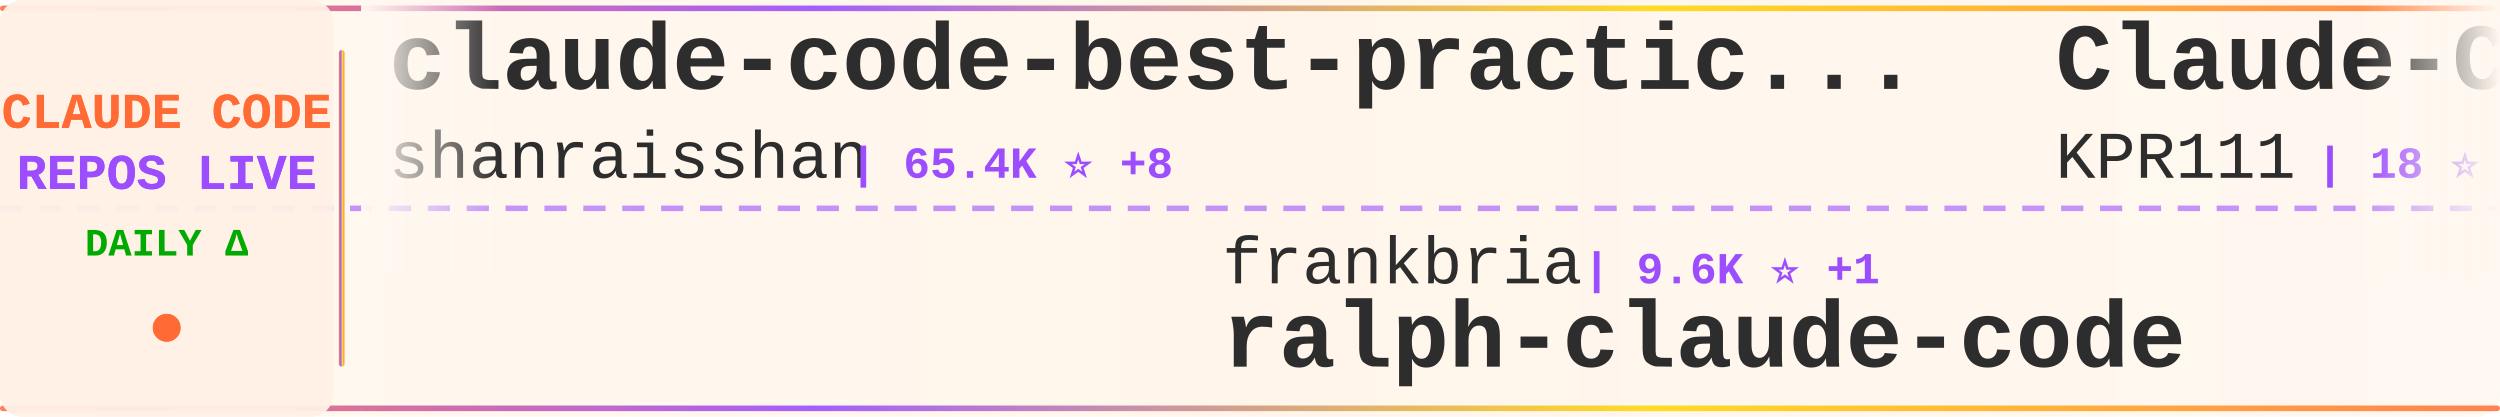
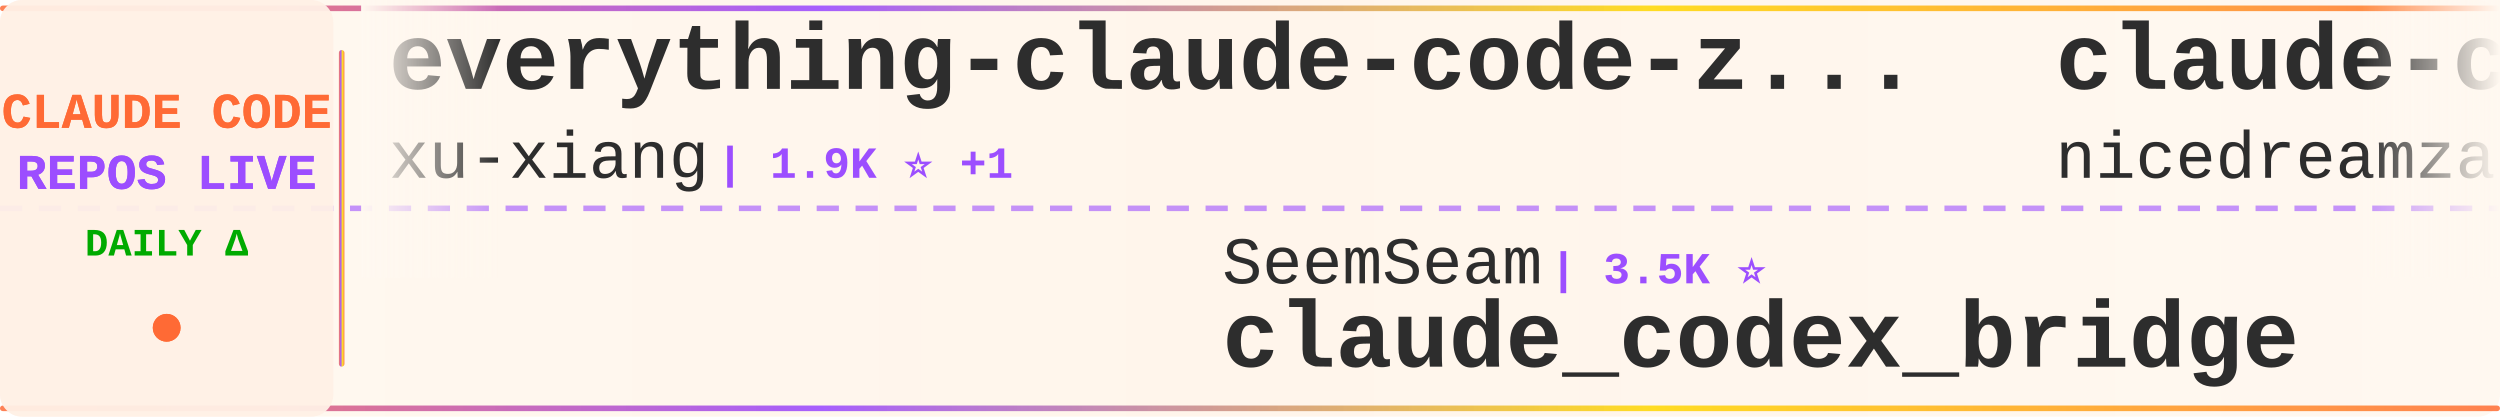
<svg xmlns="http://www.w3.org/2000/svg" width="900" height="150">
  <defs>
    <linearGradient id="tickerBg" x1="0%" y1="0%" x2="100%" y2="0%">
      <stop offset="0%" style="stop-color:#fff8f0;stop-opacity:0.98" />
      <stop offset="50%" style="stop-color:#fff5eb;stop-opacity:1" />
      <stop offset="100%" style="stop-color:#fff8f0;stop-opacity:0.98" />
    </linearGradient>
    <linearGradient id="borderGrad" x1="0%" y1="0%" x2="100%" y2="0%">
      <stop offset="0%" style="stop-color:#FF6B35;stop-opacity:0.85">
        <animate attributeName="stop-opacity" values="0.85;1;0.85" dur="2s" repeatCount="indefinite" />
      </stop>
      <stop offset="33%" style="stop-color:#9C4EFF;stop-opacity:0.9">
        <animate attributeName="stop-opacity" values="0.9;1;0.9" dur="2.2s" repeatCount="indefinite" />
      </stop>
      <stop offset="66%" style="stop-color:#FFD700;stop-opacity:0.85">
        <animate attributeName="stop-opacity" values="0.85;1;0.85" dur="1.8s" repeatCount="indefinite" />
      </stop>
      <stop offset="100%" style="stop-color:#FF6B35;stop-opacity:0.85">
        <animate attributeName="stop-opacity" values="0.85;1;0.85" dur="2s" repeatCount="indefinite" />
      </stop>
    </linearGradient>
    <filter id="textGlow">
      <feGaussianBlur stdDeviation="0.15" result="coloredBlur" />
      <feMerge>
        <feMergeNode in="coloredBlur" />
        <feMergeNode in="SourceGraphic" />
      </feMerge>
    </filter>
    <filter id="metricGlow">
      <feGaussianBlur stdDeviation="0.2" result="coloredBlur" />
      <feMerge>
        <feMergeNode in="coloredBlur" />
        <feMergeNode in="SourceGraphic" />
      </feMerge>
    </filter>
    <linearGradient id="leftFade" x1="0%" y1="0%" x2="100%" y2="0%">
      <stop offset="0%" style="stop-color:#fff8f0;stop-opacity:1" />
      <stop offset="100%" style="stop-color:#fff8f0;stop-opacity:0" />
    </linearGradient>
    <linearGradient id="rightFade" x1="0%" y1="0%" x2="100%" y2="0%">
      <stop offset="0%" style="stop-color:#fff8f0;stop-opacity:0" />
      <stop offset="100%" style="stop-color:#fff8f0;stop-opacity:1" />
    </linearGradient>
  </defs>
  <rect width="900" height="150" fill="url(#tickerBg)" rx="8" />
  <rect x="0" y="2" width="900" height="2" fill="url(#borderGrad)" rx="1" />
  <rect x="0" y="146" width="900" height="2" fill="url(#borderGrad)" rx="1" />
  <line x1="0" y1="75" x2="900" y2="75" stroke="#9C4EFF" stroke-width="2" stroke-dasharray="8 6" opacity="0.6" />
  <rect x="0" y="0" width="120" height="150" fill="#fff0e6" opacity="0.95" rx="8" />
  <text x="60" y="46" font-family="'Courier New', monospace" font-size="18" font-weight="bold" fill="#FF6B35" text-anchor="middle" filter="url(#textGlow)">
    CLAUDE CODE
  </text>
  <text x="60" y="68" font-family="'Courier New', monospace" font-size="18" font-weight="bold" fill="#9C4EFF" text-anchor="middle" filter="url(#textGlow)">
    REPOS LIVE
  </text>
  <text x="60" y="92" font-family="'Courier New', monospace" font-size="14" font-weight="bold" fill="#00aa00" text-anchor="middle">
    DAILY Δ
  </text>
  <circle cx="60" cy="118" r="5" fill="#FF6B35" filter="url(#metricGlow)">
    <animate attributeName="r" values="4;6;4" dur="1.5s" repeatCount="indefinite" />
    <animate attributeName="opacity" values="0.6;1;0.6" dur="1.5s" repeatCount="indefinite" />
  </circle>
  <rect x="122" y="18" width="2" height="114" fill="url(#borderGrad)" rx="1" />
  <clipPath id="tickerClip">
    <rect x="130" y="0" width="770" height="150" />
  </clipPath>
  <g clip-path="url(#tickerClip)">
    <g id="tickerItems">
      <animateTransform attributeName="transform" attributeType="XML" type="translate" from="0 0" to="-3000 0" dur="54s" repeatCount="indefinite" />
      <g transform="translate(0, 0)">
-         <text x="140" y="32" font-family="'Courier New', monospace" font-size="34" font-weight="bold" fill="#2d2d2d">claude-code-best-practic...</text>
-         <text x="140" y="64" font-family="'Courier New', monospace" font-size="24" font-weight="normal" fill="#2d2d2d" opacity="1.0">shanraisshan</text>
-         <text x="306" y="64" font-family="'Courier New', monospace" font-size="16" font-weight="bold" fill="#9C4EFF"> | 65.4K ⭐ +8</text>
+         <text x="140" y="32" font-family="'Courier New', monospace" font-size="34" font-weight="bold" fill="#2d2d2d">everything-claude-code-z...</text>
+         <text x="140" y="64" font-family="'Courier New', monospace" font-size="24" font-weight="normal" fill="#2d2d2d" opacity="1.0">xu-xiang</text>
+         <text x="258" y="64" font-family="'Courier New', monospace" font-size="16" font-weight="bold" fill="#9C4EFF"> | 1.9K ⭐ +1</text>
      </g>
      <g transform="translate(300, 0)">
-         <text x="140" y="102" font-family="'Courier New', monospace" font-size="24" font-weight="normal" fill="#2d2d2d" opacity="1.0">frankbria</text>
-         <text x="270" y="102" font-family="'Courier New', monospace" font-size="16" font-weight="bold" fill="#9C4EFF"> | 9.6K ⭐ +1</text>
-         <text x="140" y="132" font-family="'Courier New', monospace" font-size="34" font-weight="bold" fill="#2d2d2d">ralph-claude-code</text>
+         <text x="140" y="102" font-family="'Courier New', monospace" font-size="24" font-weight="normal" fill="#2d2d2d" opacity="1.0">SeemSeam</text>
+         <text x="258" y="102" font-family="'Courier New', monospace" font-size="16" font-weight="bold" fill="#9C4EFF"> | 3.5K ⭐</text>
+         <text x="140" y="132" font-family="'Courier New', monospace" font-size="34" font-weight="bold" fill="#2d2d2d">claude_codex_bridge</text>
      </g>
      <g transform="translate(600, 0)">
-         <text x="140" y="32" font-family="'Courier New', monospace" font-size="34" font-weight="bold" fill="#2d2d2d">Claude-Code</text>
-         <text x="140" y="64" font-family="'Courier New', monospace" font-size="24" font-weight="normal" fill="#2d2d2d" opacity="1.0">KPR111</text>
-         <text x="234" y="64" font-family="'Courier New', monospace" font-size="16" font-weight="bold" fill="#9C4EFF"> | 18 ⭐</text>
+         <text x="140" y="32" font-family="'Courier New', monospace" font-size="34" font-weight="bold" fill="#2d2d2d">claude-code-local</text>
+         <text x="140" y="64" font-family="'Courier New', monospace" font-size="24" font-weight="normal" fill="#2d2d2d" opacity="1.0">nicedreamzapp</text>
+         <text x="318" y="64" font-family="'Courier New', monospace" font-size="16" font-weight="bold" fill="#9C4EFF"> | 3.2K ⭐ +1</text>
      </g>
      <g transform="translate(900, 0)">
-         <text x="140" y="102" font-family="'Courier New', monospace" font-size="24" font-weight="normal" fill="#2d2d2d" opacity="1.0">Alishahryar1</text>
-         <text x="306" y="102" font-family="'Courier New', monospace" font-size="16" font-weight="bold" fill="#9C4EFF"> | 52.0K ⭐ +93</text>
-         <text x="140" y="132" font-family="'Courier New', monospace" font-size="34" font-weight="bold" fill="#2d2d2d">free-claude-code</text>
+         <text x="140" y="102" font-family="'Courier New', monospace" font-size="24" font-weight="normal" fill="#2d2d2d" opacity="1.0">edmund-io</text>
+         <text x="270" y="102" font-family="'Courier New', monospace" font-size="16" font-weight="bold" fill="#9C4EFF"> | 1.5K ⭐ +1</text>
+         <text x="140" y="132" font-family="'Courier New', monospace" font-size="34" font-weight="bold" fill="#2d2d2d">edmunds-claude-code</text>
      </g>
      <g transform="translate(1200, 0)">
-         <text x="140" y="32" font-family="'Courier New', monospace" font-size="34" font-weight="bold" fill="#2d2d2d">claude-code-action</text>
-         <text x="140" y="64" font-family="'Courier New', monospace" font-size="24" font-weight="normal" fill="#2d2d2d" opacity="1.0">anthropics</text>
-         <text x="282" y="64" font-family="'Courier New', monospace" font-size="16" font-weight="bold" fill="#9C4EFF"> | 8.8K ⭐ +1</text>
+         <text x="140" y="32" font-family="'Courier New', monospace" font-size="34" font-weight="bold" fill="#2d2d2d">claude-code-from-source</text>
+         <text x="140" y="64" font-family="'Courier New', monospace" font-size="24" font-weight="normal" fill="#2d2d2d" opacity="1.0">alejandrobalderas</text>
+         <text x="366" y="64" font-family="'Courier New', monospace" font-size="16" font-weight="bold" fill="#9C4EFF"> | 2.8K ⭐</text>
      </g>
      <g transform="translate(1500, 0)">
-         <text x="140" y="102" font-family="'Courier New', monospace" font-size="24" font-weight="normal" fill="#2d2d2d" opacity="1.0">1rgs</text>
-         <text x="210" y="102" font-family="'Courier New', monospace" font-size="16" font-weight="bold" fill="#9C4EFF"> | 3.7K ⭐</text>
-         <text x="140" y="132" font-family="'Courier New', monospace" font-size="34" font-weight="bold" fill="#2d2d2d">claude-code-proxy</text>
+         <text x="140" y="102" font-family="'Courier New', monospace" font-size="24" font-weight="normal" fill="#2d2d2d" opacity="1.0">guanshan</text>
+         <text x="258" y="102" font-family="'Courier New', monospace" font-size="16" font-weight="bold" fill="#9C4EFF"> | 61 ⭐</text>
+         <text x="140" y="132" font-family="'Courier New', monospace" font-size="34" font-weight="bold" fill="#2d2d2d">ClaudeCode</text>
      </g>
      <g transform="translate(1800, 0)">
-         <text x="140" y="32" font-family="'Courier New', monospace" font-size="34" font-weight="bold" fill="#2d2d2d">awesome-claude-code-tool...</text>
-         <text x="140" y="64" font-family="'Courier New', monospace" font-size="24" font-weight="normal" fill="#2d2d2d" opacity="1.0">rohitg00</text>
-         <text x="258" y="64" font-family="'Courier New', monospace" font-size="16" font-weight="bold" fill="#9C4EFF"> | 2.6K ⭐ +1</text>
+         <text x="140" y="32" font-family="'Courier New', monospace" font-size="34" font-weight="bold" fill="#2d2d2d">everything-claude-code</text>
+         <text x="140" y="64" font-family="'Courier New', monospace" font-size="24" font-weight="normal" fill="#2d2d2d" opacity="1.0">WorldFlowAI</text>
+         <text x="294" y="64" font-family="'Courier New', monospace" font-size="16" font-weight="bold" fill="#9C4EFF"> | 1.9K ⭐ +7</text>
      </g>
      <g transform="translate(2100, 0)">
-         <text x="140" y="102" font-family="'Courier New', monospace" font-size="24" font-weight="normal" fill="#2d2d2d" opacity="1.0">anthropics</text>
-         <text x="282" y="102" font-family="'Courier New', monospace" font-size="16" font-weight="bold" fill="#9C4EFF"> | 172.7K ⭐ +35</text>
-         <text x="140" y="132" font-family="'Courier New', monospace" font-size="34" font-weight="bold" fill="#2d2d2d">skills</text>
+         <text x="140" y="102" font-family="'Courier New', monospace" font-size="24" font-weight="normal" fill="#2d2d2d" opacity="1.0">digitalsamba</text>
+         <text x="306" y="102" font-family="'Courier New', monospace" font-size="16" font-weight="bold" fill="#9C4EFF"> | 2.0K ⭐ +2</text>
+         <text x="140" y="132" font-family="'Courier New', monospace" font-size="34" font-weight="bold" fill="#2d2d2d">claude-code-video-toolki...</text>
      </g>
      <g transform="translate(2400, 0)">
-         <text x="140" y="32" font-family="'Courier New', monospace" font-size="34" font-weight="bold" fill="#2d2d2d">learn-claude-code</text>
-         <text x="140" y="64" font-family="'Courier New', monospace" font-size="24" font-weight="normal" fill="#2d2d2d" opacity="1.0">shareAI-lab</text>
-         <text x="294" y="64" font-family="'Courier New', monospace" font-size="16" font-weight="bold" fill="#9C4EFF"> | 75.7K ⭐ +18</text>
+         <text x="140" y="32" font-family="'Courier New', monospace" font-size="34" font-weight="bold" fill="#2d2d2d">ECC</text>
+         <text x="140" y="64" font-family="'Courier New', monospace" font-size="24" font-weight="normal" fill="#2d2d2d" opacity="1.0">affaan-m</text>
+         <text x="258" y="64" font-family="'Courier New', monospace" font-size="16" font-weight="bold" fill="#9C4EFF"> | 245.0K ⭐ +162</text>
      </g>
      <g transform="translate(2700, 0)">
-         <text x="140" y="102" font-family="'Courier New', monospace" font-size="24" font-weight="normal" fill="#2d2d2d" opacity="1.0">asgeirtj</text>
-         <text x="258" y="102" font-family="'Courier New', monospace" font-size="16" font-weight="bold" fill="#9C4EFF"> | 63.9K ⭐ +13</text>
-         <text x="140" y="132" font-family="'Courier New', monospace" font-size="34" font-weight="bold" fill="#2d2d2d">system_prompts_leaks</text>
+         <text x="140" y="102" font-family="'Courier New', monospace" font-size="24" font-weight="normal" fill="#2d2d2d" opacity="1.0">anthropics</text>
+         <text x="282" y="102" font-family="'Courier New', monospace" font-size="16" font-weight="bold" fill="#9C4EFF"> | 6.1K ⭐ +2</text>
+         <text x="140" y="132" font-family="'Courier New', monospace" font-size="34" font-weight="bold" fill="#2d2d2d">claude-code-security-rev...</text>
      </g>
      <g transform="translate(3000, 0)">
-         <text x="140" y="32" font-family="'Courier New', monospace" font-size="34" font-weight="bold" fill="#2d2d2d">claude-code-best-practic...</text>
-         <text x="140" y="64" font-family="'Courier New', monospace" font-size="24" font-weight="normal" fill="#2d2d2d" opacity="1.0">shanraisshan</text>
-         <text x="306" y="64" font-family="'Courier New', monospace" font-size="16" font-weight="bold" fill="#9C4EFF"> | 65.4K ⭐ +8</text>
+         <text x="140" y="32" font-family="'Courier New', monospace" font-size="34" font-weight="bold" fill="#2d2d2d">everything-claude-code-z...</text>
+         <text x="140" y="64" font-family="'Courier New', monospace" font-size="24" font-weight="normal" fill="#2d2d2d" opacity="1.0">xu-xiang</text>
+         <text x="258" y="64" font-family="'Courier New', monospace" font-size="16" font-weight="bold" fill="#9C4EFF"> | 1.9K ⭐ +1</text>
      </g>
      <g transform="translate(3300, 0)">
-         <text x="140" y="102" font-family="'Courier New', monospace" font-size="24" font-weight="normal" fill="#2d2d2d" opacity="1.0">frankbria</text>
-         <text x="270" y="102" font-family="'Courier New', monospace" font-size="16" font-weight="bold" fill="#9C4EFF"> | 9.6K ⭐ +1</text>
-         <text x="140" y="132" font-family="'Courier New', monospace" font-size="34" font-weight="bold" fill="#2d2d2d">ralph-claude-code</text>
+         <text x="140" y="102" font-family="'Courier New', monospace" font-size="24" font-weight="normal" fill="#2d2d2d" opacity="1.0">SeemSeam</text>
+         <text x="258" y="102" font-family="'Courier New', monospace" font-size="16" font-weight="bold" fill="#9C4EFF"> | 3.5K ⭐</text>
+         <text x="140" y="132" font-family="'Courier New', monospace" font-size="34" font-weight="bold" fill="#2d2d2d">claude_codex_bridge</text>
      </g>
      <g transform="translate(3600, 0)">
-         <text x="140" y="32" font-family="'Courier New', monospace" font-size="34" font-weight="bold" fill="#2d2d2d">Claude-Code</text>
-         <text x="140" y="64" font-family="'Courier New', monospace" font-size="24" font-weight="normal" fill="#2d2d2d" opacity="1.0">KPR111</text>
-         <text x="234" y="64" font-family="'Courier New', monospace" font-size="16" font-weight="bold" fill="#9C4EFF"> | 18 ⭐</text>
+         <text x="140" y="32" font-family="'Courier New', monospace" font-size="34" font-weight="bold" fill="#2d2d2d">claude-code-local</text>
+         <text x="140" y="64" font-family="'Courier New', monospace" font-size="24" font-weight="normal" fill="#2d2d2d" opacity="1.0">nicedreamzapp</text>
+         <text x="318" y="64" font-family="'Courier New', monospace" font-size="16" font-weight="bold" fill="#9C4EFF"> | 3.2K ⭐ +1</text>
      </g>
      <g transform="translate(3900, 0)">
-         <text x="140" y="102" font-family="'Courier New', monospace" font-size="24" font-weight="normal" fill="#2d2d2d" opacity="1.0">Alishahryar1</text>
-         <text x="306" y="102" font-family="'Courier New', monospace" font-size="16" font-weight="bold" fill="#9C4EFF"> | 52.0K ⭐ +93</text>
-         <text x="140" y="132" font-family="'Courier New', monospace" font-size="34" font-weight="bold" fill="#2d2d2d">free-claude-code</text>
+         <text x="140" y="102" font-family="'Courier New', monospace" font-size="24" font-weight="normal" fill="#2d2d2d" opacity="1.0">edmund-io</text>
+         <text x="270" y="102" font-family="'Courier New', monospace" font-size="16" font-weight="bold" fill="#9C4EFF"> | 1.5K ⭐ +1</text>
+         <text x="140" y="132" font-family="'Courier New', monospace" font-size="34" font-weight="bold" fill="#2d2d2d">edmunds-claude-code</text>
      </g>
    </g>
  </g>
  <rect x="130" y="0" width="50" height="100" fill="url(#leftFade)" />
  <rect x="850" y="0" width="50" height="100" fill="url(#rightFade)" />
</svg>
